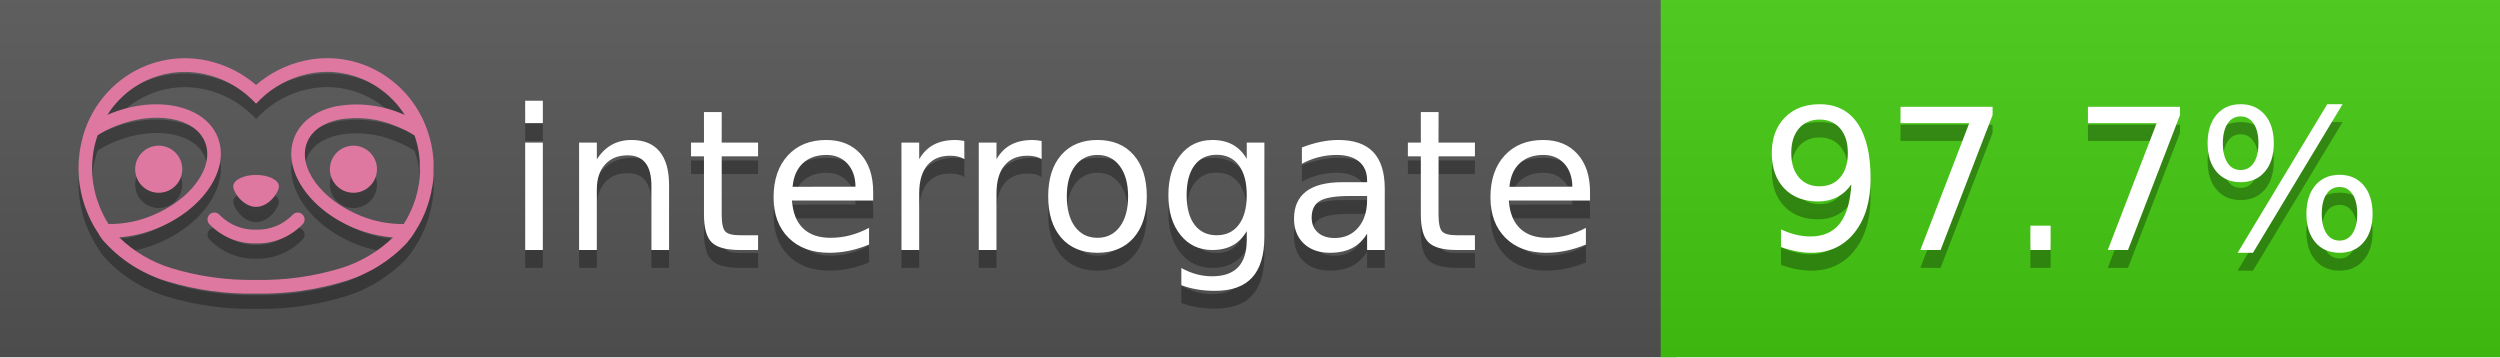
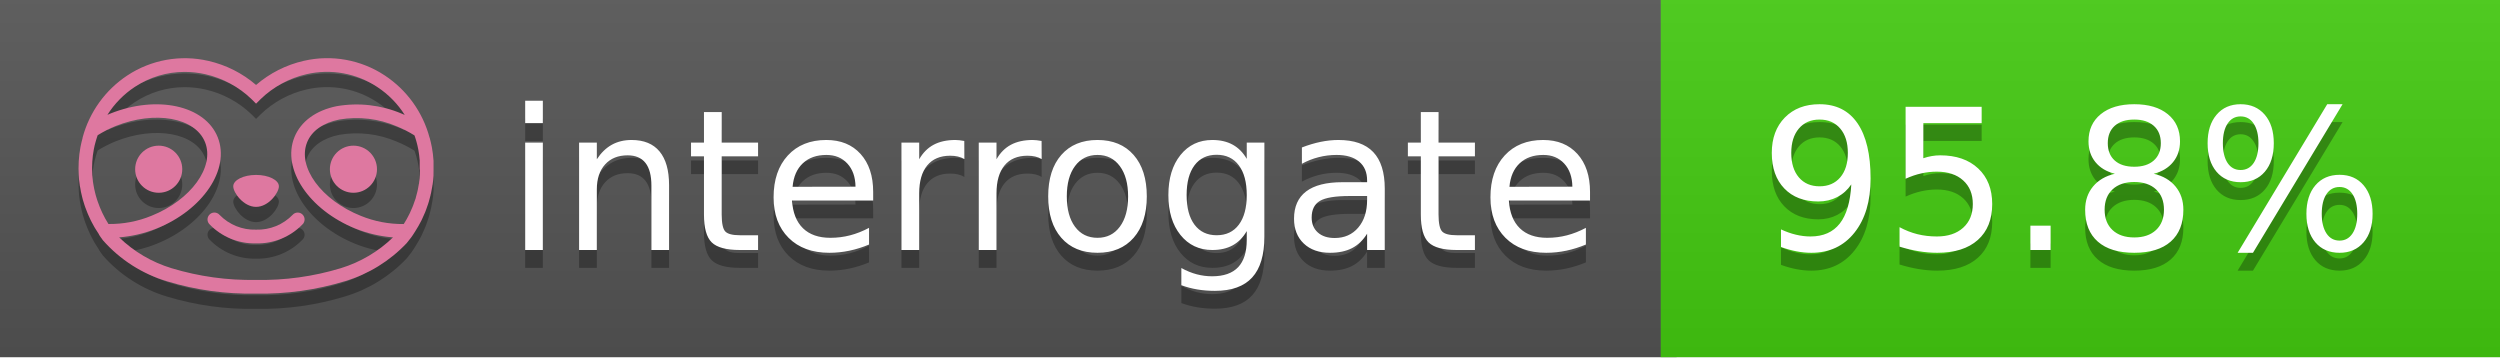
<svg xmlns="http://www.w3.org/2000/svg" width="140" height="20" viewBox="0 0 140 20" version="1.1" xml:space="preserve" style="fill-rule:evenodd;clip-rule:evenodd;stroke-linejoin:round;stroke-miterlimit:2;">
  <g transform="matrix(1,0,0,1,22,0)">
    <g id="backgrounds" transform="matrix(1.32789,0,0,1,-22.3892,0)">
      <rect x="0" y="0" width="71" height="20" style="fill:rgb(85,85,85);" />
    </g>
    <rect x="71" y="0" width="47" height="20" data-interrogate="color" style="fill:#4c1" />
    <g transform="matrix(1.19746,0,0,1,-22.3744,-4.85723e-16)">
      <rect x="0" y="0" width="118" height="20" style="fill:url(#_Linear1);" />
    </g>
  </g>
  <g fill="#fff" text-anchor="middle" font-family="DejaVu Sans,Verdana,Geneva,sans-serif" font-size="110">
    <text x="590" y="150" fill="#010101" fill-opacity=".3" transform="scale(.1)" textLength="610">interrogate</text>
    <text x="590" y="140" transform="scale(.1)" textLength="610">interrogate</text>
-     <text x="1160" y="150" fill="#010101" fill-opacity=".3" transform="scale(.1)" textLength="370" data-interrogate="result">97.7%</text>
-     <text x="1160" y="140" transform="scale(.1)" textLength="370" data-interrogate="result">97.7%</text>
+     <text x="1160" y="150" fill="#010101" fill-opacity=".3" transform="scale(.1)" textLength="370" data-interrogate="result">95.8%</text>
+     <text x="1160" y="140" transform="scale(.1)" textLength="370" data-interrogate="result">95.8%</text>
  </g>
  <g id="logo-shadow" transform="matrix(0.854876,0,0,0.854876,-6.73514,1.732)">
    <g transform="matrix(0.299012,0,0,0.299012,9.70229,-6.68582)">
      <path d="M50,64.25C52.76,64.25 55,61.13 55,59.75C55,58.37 52.76,57.25 50,57.25C47.24,57.25 45,58.37 45,59.75C45,61.13 47.24,64.25 50,64.25Z" style="fill:rgb(1,1,1);fill-opacity:0.3;fill-rule:nonzero;" />
    </g>
    <g transform="matrix(0.299012,0,0,0.299012,9.70229,-6.68582)">
      <path d="M88,49.05C86.506,43.475 83.018,38.638 78.2,35.46C72.969,32.002 66.539,30.844 60.43,32.26C56.576,33.145 52.995,34.958 50,37.54C46.998,34.958 43.411,33.149 39.55,32.27C33.441,30.853 27.011,32.011 21.78,35.47C16.97,38.652 13.489,43.489 12,49.06L12,49.13C11.82,49.79 11.66,50.46 11.53,51.13C11.146,53.207 11.021,55.323 11.16,57.43C11.16,58.03 11.26,58.63 11.34,59.23C11.34,59.51 11.43,59.79 11.48,60.07C11.53,60.35 11.58,60.68 11.64,60.98C11.7,61.28 11.8,61.69 11.89,62.05C11.98,62.41 11.99,62.47 12.05,62.68C12.16,63.07 12.28,63.46 12.41,63.84L12.58,64.34C12.72,64.74 12.88,65.14 13.04,65.53L13.23,65.98C13.403,66.373 13.583,66.767 13.77,67.16L13.99,67.59C14.19,67.97 14.39,68.35 14.61,68.73L14.87,69.15C15.1,69.52 15.33,69.89 15.58,70.26L15.58,70.32L15.99,70.93C16.14,71.14 16.29,71.36 16.45,71.57C20.206,75.83 25.086,78.95 30.53,80.57C36.839,82.48 43.41,83.385 50,83.25C56.599,83.374 63.177,82.456 69.49,80.53C74.644,78.978 79.303,76.102 83,72.19C83.34,71.78 83.65,71.35 84,70.92L84.18,70.66L84.33,70.44L84.41,70.32C84.55,70.12 84.67,69.9 84.81,69.7C85.07,69.3 85.32,68.89 85.55,68.48C85.78,68.07 86.02,67.65 86.23,67.22C86.31,67.05 86.39,66.88 86.47,66.7C86.67,66.28 86.85,65.87 87.03,65.44L87.23,64.92C87.397,64.487 87.55,64.05 87.69,63.61L87.85,63.09C87.98,62.64 88.1,62.19 88.21,61.74C88.21,61.57 88.3,61.39 88.33,61.22C88.43,60.75 88.52,60.22 88.6,59.79C88.6,59.64 88.66,59.49 88.68,59.33C88.77,58.71 88.84,58.08 88.88,57.45L88.88,54.17C88.817,53.164 88.693,52.162 88.51,51.17C88.38,50.5 88.23,49.84 88.05,49.17L88,49.05ZM85.89,56.44L85.89,57.23C85.89,57.78 85.79,58.32 85.72,58.86C85.72,59.01 85.72,59.15 85.65,59.3C85.59,59.7 85.51,60.11 85.43,60.51L85.32,60.99C85.23,61.38 85.12,61.77 85.01,62.16C85.01,62.31 84.93,62.46 84.88,62.6C84.74,63.04 84.59,63.47 84.42,63.9L84.27,64.28C84.1,64.71 83.91,65.14 83.71,65.56C83.51,65.98 83.43,66.12 83.28,66.4L83.01,66.91C82.83,67.223 82.643,67.537 82.45,67.85L82.35,68.01C79.121,68.047 75.918,67.434 72.93,66.21C64.27,62.74 59,55.52 61.18,50.11C62.18,47.6 64.7,45.82 68.26,45.11C72.489,44.395 76.835,44.908 80.78,46.59C82.141,47.144 83.453,47.813 84.7,48.59C84.76,48.76 84.82,48.93 84.88,49.1C84.94,49.27 85.05,49.63 85.12,49.9C85.28,50.5 85.44,51.1 85.55,51.73C85.691,52.507 85.792,53.292 85.85,54.08L85.85,55.89C85.85,56.12 85.91,56.25 85.91,56.45L85.89,56.44ZM17.66,68C16.668,66.435 15.869,64.756 15.28,63L15.17,62.68C15.06,62.35 14.96,62.01 14.87,61.68C14.823,61.493 14.777,61.31 14.73,61.13C14.66,60.84 14.59,60.55 14.53,60.27C14.47,59.99 14.43,59.72 14.38,59.44C14.33,59.16 14.3,59 14.27,58.78C14.2,58.27 14.15,57.78 14.11,57.23L14.11,57.03C14.008,55.236 14.122,53.437 14.45,51.67C14.56,51.06 14.71,50.46 14.88,49.87C14.96,49.59 15.04,49.32 15.13,49.05C15.22,48.78 15.24,48.72 15.3,48.55C16.548,47.774 17.859,47.105 19.22,46.55C27.86,43.09 36.65,44.67 38.82,50.08C40.99,55.49 35.73,62.74 27.09,66.2C24.101,67.431 20.893,68.043 17.66,68ZM68.57,77.68C62.554,79.508 56.287,80.376 50,80.25C43.737,80.37 37.495,79.506 31.5,77.69C27.185,76.38 23.243,74.062 20,70.93C22.815,70.706 25.58,70.055 28.2,69C38.37,64.92 44.39,56 41.6,49C38.81,42 28.27,39.72 18.1,43.8L17.43,44.09C18.973,41.648 21.019,39.561 23.43,37.97C26.671,35.824 30.473,34.68 34.36,34.68C35.884,34.681 37.404,34.852 38.89,35.19C42.694,36.049 46.191,37.935 49,40.64L50,41.64L51,40.64C53.797,37.937 57.279,36.049 61.07,35.18C66.402,33.947 72.014,34.968 76.57,38C78.98,39.588 81.026,41.671 82.57,44.11L81.9,43.82C77.409,41.921 72.464,41.355 67.66,42.19C63.08,43.12 59.79,45.54 58.39,49.02C55.6,55.97 61.62,64.94 71.79,69.02C74.414,70.07 77.182,70.714 80,70.93C76.776,74.05 72.859,76.363 68.57,77.68Z" style="fill:rgb(1,1,1);fill-opacity:0.3;fill-rule:nonzero;" />
    </g>
    <g transform="matrix(0.299012,0,0,0.299012,9.70229,-6.68582)">
      <circle cx="71.33" cy="56" r="5.16" style="fill:rgb(1,1,1);fill-opacity:0.3;" />
    </g>
    <g transform="matrix(0.299012,0,0,0.299012,9.70229,-6.68582)">
      <circle cx="28.67" cy="56" r="5.16" style="fill:rgb(1,1,1);fill-opacity:0.3;" />
    </g>
    <g transform="matrix(0.299012,0,0,0.299012,9.70229,-6.68582)">
      <path d="M58,66C55.912,68.161 53.003,69.339 50,69.24C46.997,69.339 44.088,68.161 42,66C41.714,65.677 41.302,65.491 40.87,65.491C40.042,65.491 39.361,66.172 39.361,67C39.361,67.368 39.496,67.724 39.74,68C42.403,70.804 46.134,72.35 50,72.25C53.862,72.347 57.59,70.802 60.25,68C60.495,67.725 60.63,67.369 60.63,67C60.63,66.174 59.951,65.495 59.125,65.495C58.695,65.495 58.285,65.679 58,66Z" style="fill:rgb(1,1,1);fill-opacity:0.3;fill-rule:nonzero;" />
    </g>
  </g>
  <g id="logo-pink" transform="matrix(0.854876,0,0,0.854876,-6.73514,0.877124)">
    <g transform="matrix(0.299012,0,0,0.299012,9.70229,-6.68582)">
      <path d="M50,64.25C52.76,64.25 55,61.13 55,59.75C55,58.37 52.76,57.25 50,57.25C47.24,57.25 45,58.37 45,59.75C45,61.13 47.24,64.25 50,64.25Z" style="fill:rgb(222,120,160);fill-rule:nonzero;" />
    </g>
    <g transform="matrix(0.299012,0,0,0.299012,9.70229,-6.68582)">
      <path d="M88,49.05C86.506,43.475 83.018,38.638 78.2,35.46C72.969,32.002 66.539,30.844 60.43,32.26C56.576,33.145 52.995,34.958 50,37.54C46.998,34.958 43.411,33.149 39.55,32.27C33.441,30.853 27.011,32.011 21.78,35.47C16.97,38.652 13.489,43.489 12,49.06L12,49.13C11.82,49.79 11.66,50.46 11.53,51.13C11.146,53.207 11.021,55.323 11.16,57.43C11.16,58.03 11.26,58.63 11.34,59.23C11.34,59.51 11.43,59.79 11.48,60.07C11.53,60.35 11.58,60.68 11.64,60.98C11.7,61.28 11.8,61.69 11.89,62.05C11.98,62.41 11.99,62.47 12.05,62.68C12.16,63.07 12.28,63.46 12.41,63.84L12.58,64.34C12.72,64.74 12.88,65.14 13.04,65.53L13.23,65.98C13.403,66.373 13.583,66.767 13.77,67.16L13.99,67.59C14.19,67.97 14.39,68.35 14.61,68.73L14.87,69.15C15.1,69.52 15.33,69.89 15.58,70.26L15.58,70.32L15.99,70.93C16.14,71.14 16.29,71.36 16.45,71.57C20.206,75.83 25.086,78.95 30.53,80.57C36.839,82.48 43.41,83.385 50,83.25C56.599,83.374 63.177,82.456 69.49,80.53C74.644,78.978 79.303,76.102 83,72.19C83.34,71.78 83.65,71.35 84,70.92L84.18,70.66L84.33,70.44L84.41,70.32C84.55,70.12 84.67,69.9 84.81,69.7C85.07,69.3 85.32,68.89 85.55,68.48C85.78,68.07 86.02,67.65 86.23,67.22C86.31,67.05 86.39,66.88 86.47,66.7C86.67,66.28 86.85,65.87 87.03,65.44L87.23,64.92C87.397,64.487 87.55,64.05 87.69,63.61L87.85,63.09C87.98,62.64 88.1,62.19 88.21,61.74C88.21,61.57 88.3,61.39 88.33,61.22C88.43,60.75 88.52,60.22 88.6,59.79C88.6,59.64 88.66,59.49 88.68,59.33C88.77,58.71 88.84,58.08 88.88,57.45L88.88,54.17C88.817,53.164 88.693,52.162 88.51,51.17C88.38,50.5 88.23,49.84 88.05,49.17L88,49.05ZM85.89,56.44L85.89,57.23C85.89,57.78 85.79,58.32 85.72,58.86C85.72,59.01 85.72,59.15 85.65,59.3C85.59,59.7 85.51,60.11 85.43,60.51L85.32,60.99C85.23,61.38 85.12,61.77 85.01,62.16C85.01,62.31 84.93,62.46 84.88,62.6C84.74,63.04 84.59,63.47 84.42,63.9L84.27,64.28C84.1,64.71 83.91,65.14 83.71,65.56C83.51,65.98 83.43,66.12 83.28,66.4L83.01,66.91C82.83,67.223 82.643,67.537 82.45,67.85L82.35,68.01C79.121,68.047 75.918,67.434 72.93,66.21C64.27,62.74 59,55.52 61.18,50.11C62.18,47.6 64.7,45.82 68.26,45.11C72.489,44.395 76.835,44.908 80.78,46.59C82.141,47.144 83.453,47.813 84.7,48.59C84.76,48.76 84.82,48.93 84.88,49.1C84.94,49.27 85.05,49.63 85.12,49.9C85.28,50.5 85.44,51.1 85.55,51.73C85.691,52.507 85.792,53.292 85.85,54.08L85.85,55.89C85.85,56.12 85.91,56.25 85.91,56.45L85.89,56.44ZM17.66,68C16.668,66.435 15.869,64.756 15.28,63L15.17,62.68C15.06,62.35 14.96,62.01 14.87,61.68C14.823,61.493 14.777,61.31 14.73,61.13C14.66,60.84 14.59,60.55 14.53,60.27C14.47,59.99 14.43,59.72 14.38,59.44C14.33,59.16 14.3,59 14.27,58.78C14.2,58.27 14.15,57.78 14.11,57.23L14.11,57.03C14.008,55.236 14.122,53.437 14.45,51.67C14.56,51.06 14.71,50.46 14.88,49.87C14.96,49.59 15.04,49.32 15.13,49.05C15.22,48.78 15.24,48.72 15.3,48.55C16.548,47.774 17.859,47.105 19.22,46.55C27.86,43.09 36.65,44.67 38.82,50.08C40.99,55.49 35.73,62.74 27.09,66.2C24.101,67.431 20.893,68.043 17.66,68ZM68.57,77.68C62.554,79.508 56.287,80.376 50,80.25C43.737,80.37 37.495,79.506 31.5,77.69C27.185,76.38 23.243,74.062 20,70.93C22.815,70.706 25.58,70.055 28.2,69C38.37,64.92 44.39,56 41.6,49C38.81,42 28.27,39.72 18.1,43.8L17.43,44.09C18.973,41.648 21.019,39.561 23.43,37.97C26.671,35.824 30.473,34.68 34.36,34.68C35.884,34.681 37.404,34.852 38.89,35.19C42.694,36.049 46.191,37.935 49,40.64L50,41.64L51,40.64C53.797,37.937 57.279,36.049 61.07,35.18C66.402,33.947 72.014,34.968 76.57,38C78.98,39.588 81.026,41.671 82.57,44.11L81.9,43.82C77.409,41.921 72.464,41.355 67.66,42.19C63.08,43.12 59.79,45.54 58.39,49.02C55.6,55.97 61.62,64.94 71.79,69.02C74.414,70.07 77.182,70.714 80,70.93C76.776,74.05 72.859,76.363 68.57,77.68Z" style="fill:rgb(222,120,160);fill-rule:nonzero;" />
    </g>
    <g transform="matrix(0.299012,0,0,0.299012,9.70229,-6.68582)">
      <circle cx="71.33" cy="56" r="5.16" style="fill:rgb(222,120,160);" />
    </g>
    <g transform="matrix(0.299012,0,0,0.299012,9.70229,-6.68582)">
      <circle cx="28.67" cy="56" r="5.16" style="fill:rgb(222,120,160);" />
    </g>
    <g transform="matrix(0.299012,0,0,0.299012,9.70229,-6.68582)">
      <path d="M58,66C55.912,68.161 53.003,69.339 50,69.24C46.997,69.339 44.088,68.161 42,66C41.714,65.677 41.302,65.491 40.87,65.491C40.042,65.491 39.361,66.172 39.361,67C39.361,67.368 39.496,67.724 39.74,68C42.403,70.804 46.134,72.35 50,72.25C53.862,72.347 57.59,70.802 60.25,68C60.495,67.725 60.63,67.369 60.63,67C60.63,66.174 59.951,65.495 59.125,65.495C58.695,65.495 58.285,65.679 58,66Z" style="fill:rgb(222,120,160);fill-rule:nonzero;" />
    </g>
  </g>
  <defs>
    <linearGradient id="_Linear1" x1="0" y1="0" x2="1" y2="0" gradientUnits="userSpaceOnUse" gradientTransform="matrix(1.22465e-15,20,-20,1.22465e-15,0,0)">
      <stop offset="0" style="stop-color:rgb(187,187,187);stop-opacity:0.1" />
      <stop offset="1" style="stop-color:black;stop-opacity:0.1" />
    </linearGradient>
  </defs>
</svg>
